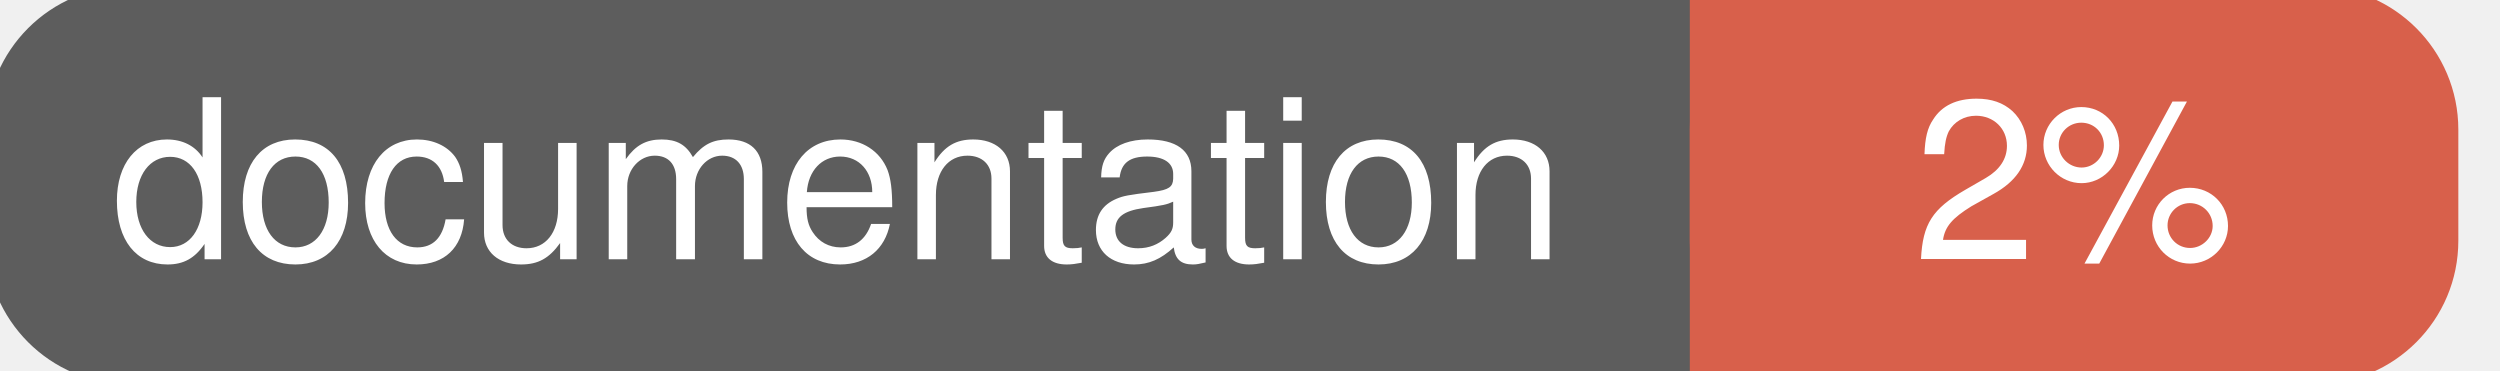
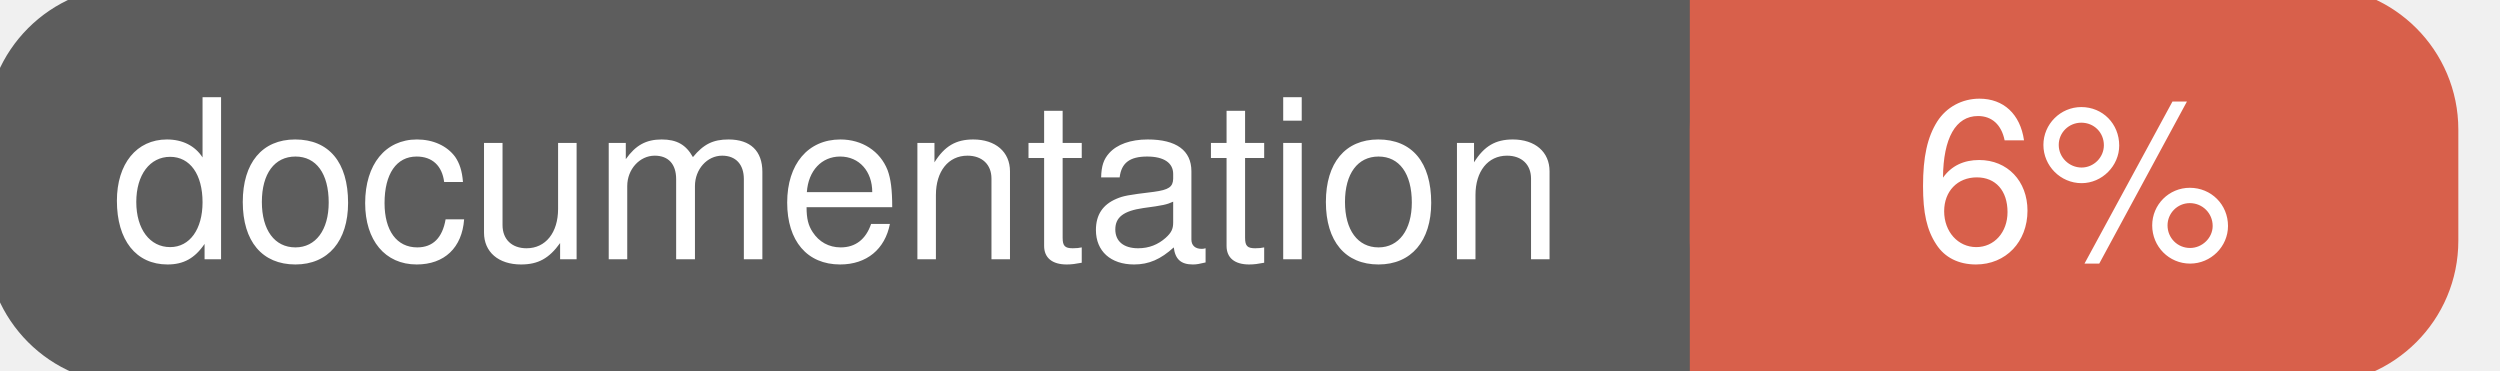
<svg xmlns="http://www.w3.org/2000/svg" width="135" height="20">
  <g>
    <rect id="svg_1" height="20" width="130" y="0" x="0" stroke-width="1.5" stroke="#5d5d5d" fill="#5d5d5d" rx="7" ry="7" />
    <rect id="svg_2" height="20" width="40" y="0" x="92" stroke-width="1.5" stroke="#d8604b" fill="#d8604b" rx="7" ry="7" />
    <rect id="svg_3" height="20" width="22" y="0" x="92" stroke-width="1.5" stroke="#d8604b" fill="#d8604b" />
    <text xml:space="preserve" text-anchor="start" font-family="Helvetica, Arial, sans-serif" font-size="12" id="svg_4" y="14" x="6" stroke-width="0" stroke="#5d5d5d" fill="#ffffff">documentation</text>
-     <text xml:space="preserve" text-anchor="middle" font-family="Helvetica, Arial, sans-serif" font-size="12" id="svg_5" y="14" x="112" stroke-width="0" stroke="#5d5d5d" fill="#ffffff" style="text-anchor: middle">2%</text>
+     <text xml:space="preserve" text-anchor="middle" font-family="Helvetica, Arial, sans-serif" font-size="12" id="svg_5" y="14" x="112" stroke-width="0" stroke="#5d5d5d" fill="#ffffff" style="text-anchor: middle">6%</text>
  </g>
</svg>
